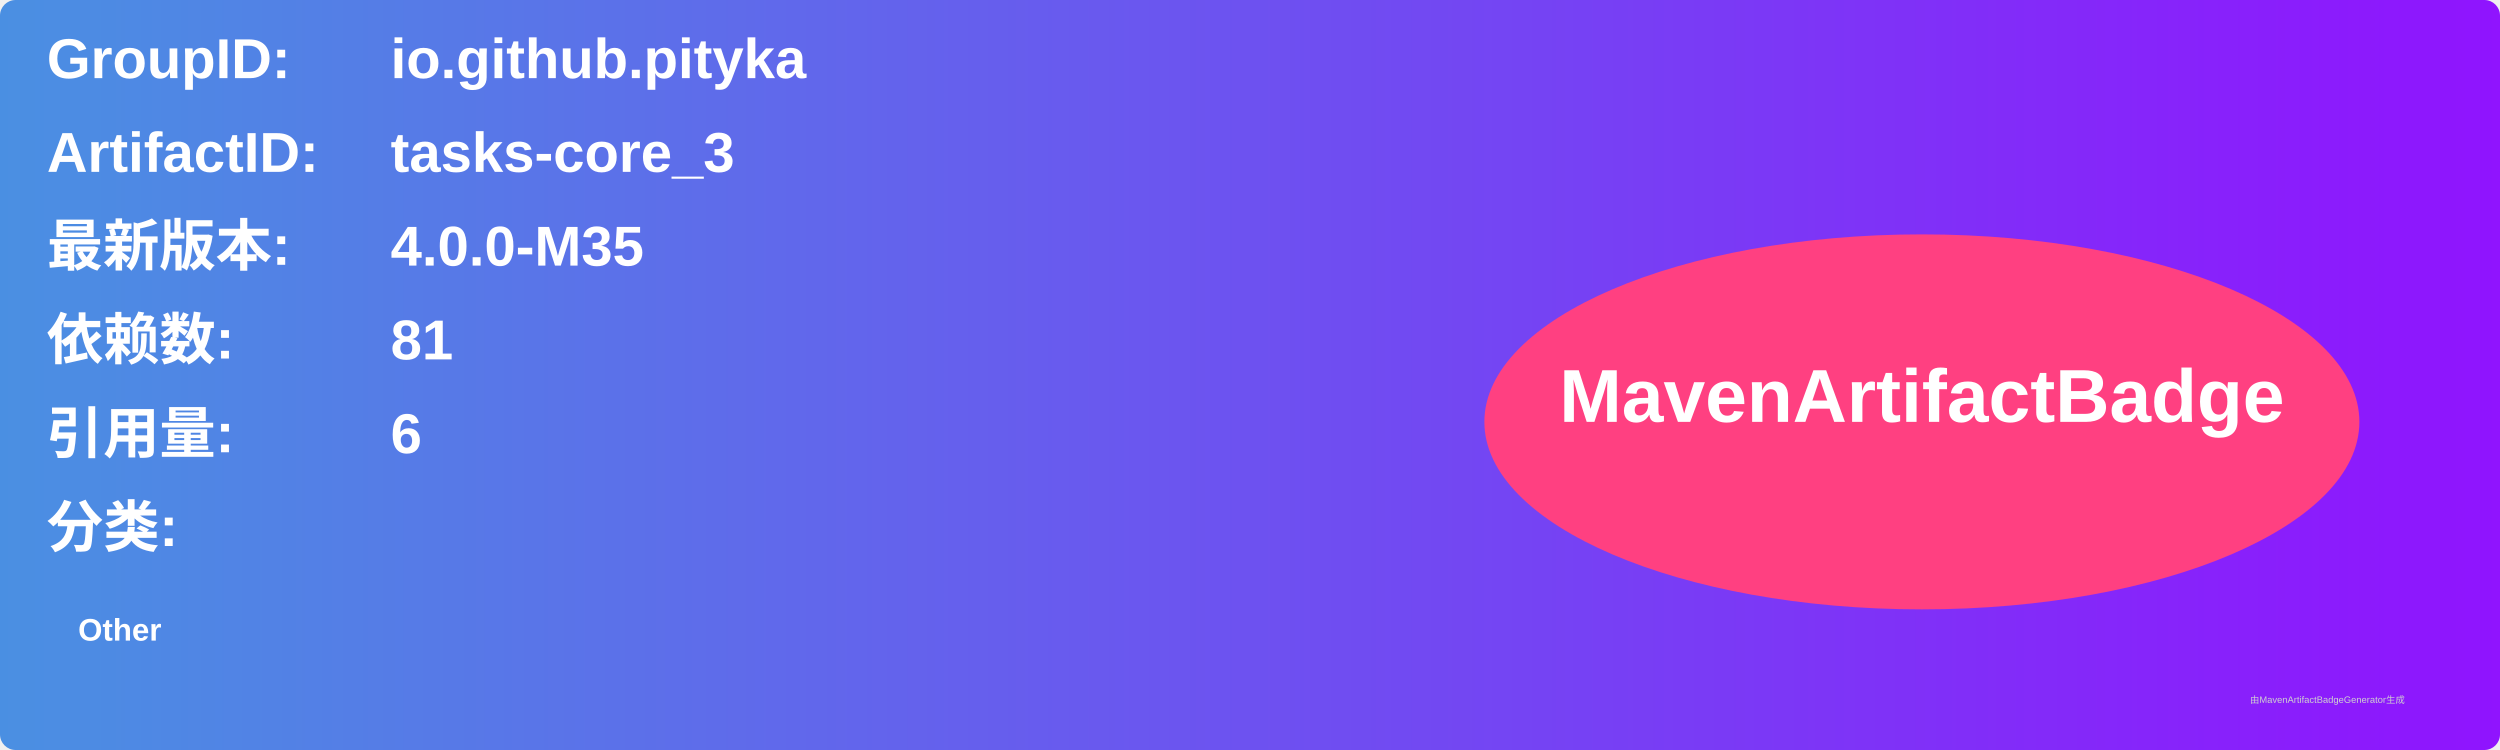
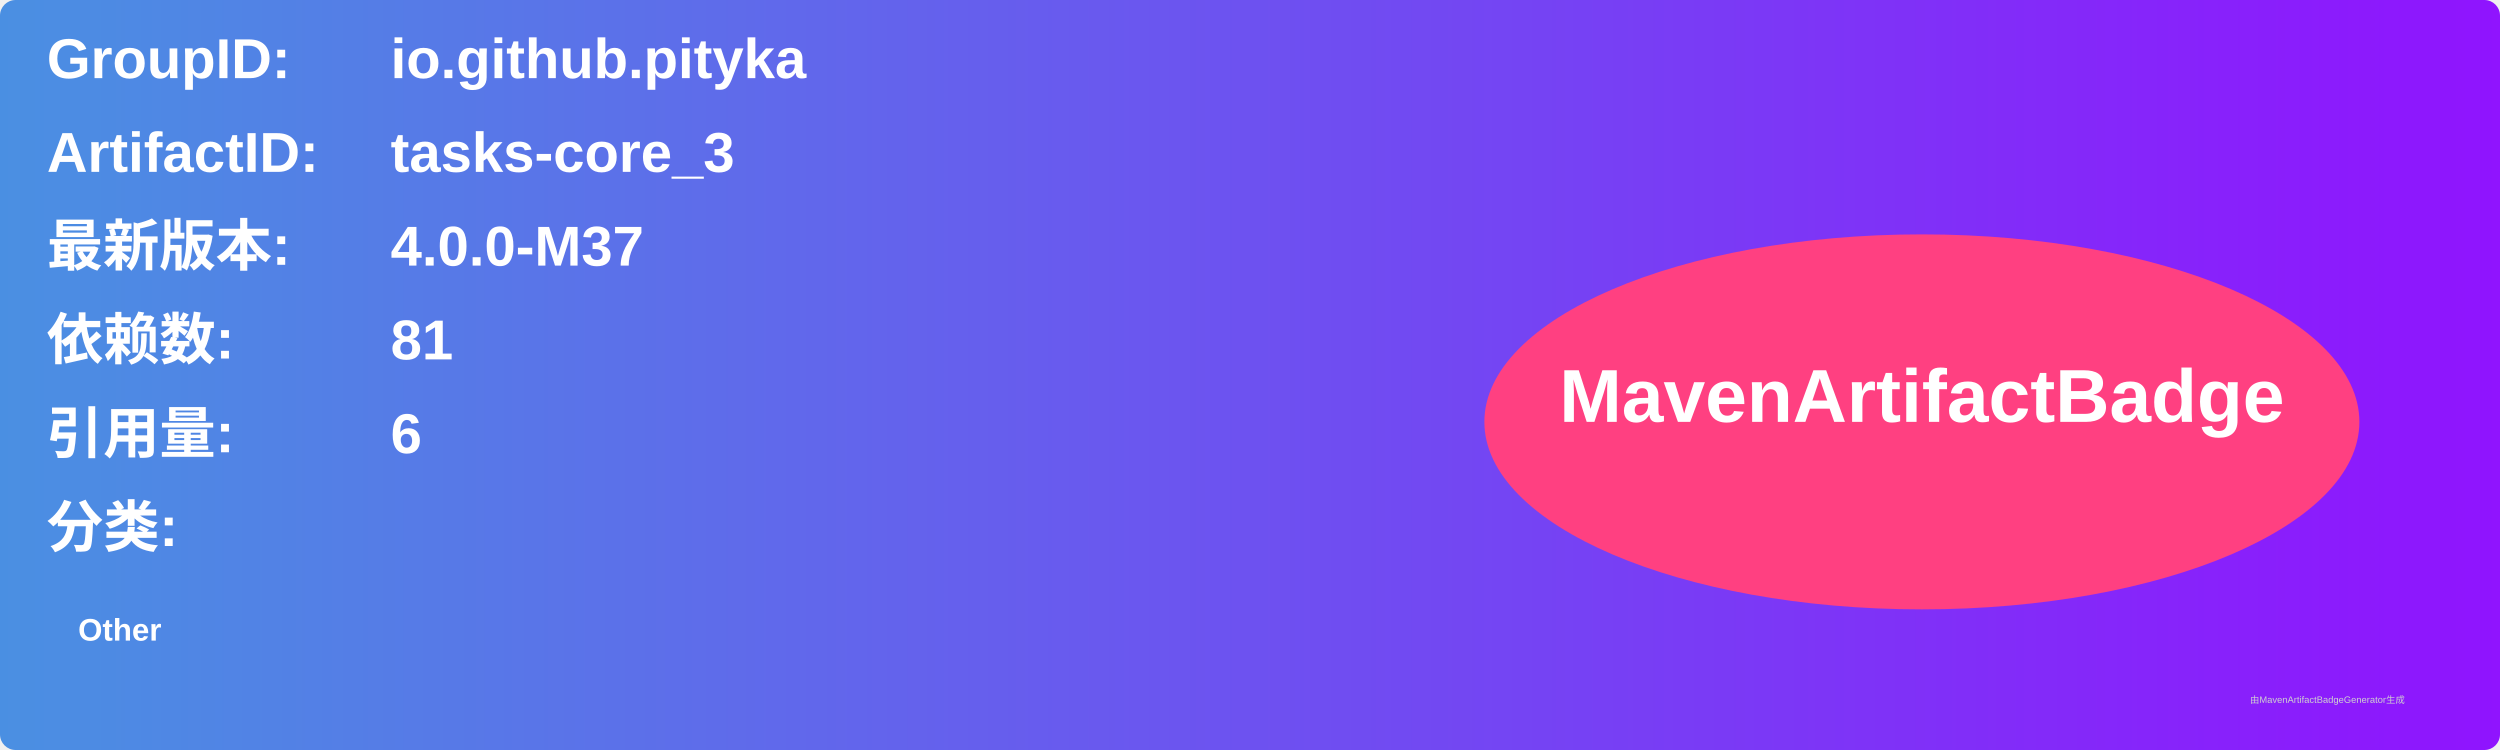
<svg xmlns="http://www.w3.org/2000/svg" width="800" height="240" viewBox="0 0 800 240">
  <linearGradient id="grad" x1="0%" y1="0%" x2="100%" y2="0%">
    <stop offset="0%" stop-color="#4a90e2" />
    <stop offset="100%" stop-color="#9013fe" />
  </linearGradient>
  <rect width="100%" height="100%" rx="5" ry="5" fill="url(#grad)" />
  <g transform="translate(15, 15)">
    <text x="0" y="10" font-family="Arial" font-size="18" fill="white" font-weight="bold" width="260">GroupID:</text>
    <text x="110" y="10" font-family="Arial" font-size="18" fill="white" font-weight="bold" width="460">io.github.pityka</text>
    <text x="0" y="40" font-family="Arial" font-size="18" fill="white" font-weight="bold" width="260">ArtifactID:</text>
    <text x="110" y="40" font-family="Arial" font-size="18" fill="white" font-weight="bold" width="460">tasks-core_3</text>
    <text x="0" y="70" font-family="Arial" font-size="18" fill="white" font-weight="bold">最新版本:</text>
    <text x="110" y="70" font-family="Arial" font-size="18" fill="white" font-weight="bold">
-       <tspan font-weight="bold">4.0.0-M35</tspan>
+       <tspan font-weight="bold">4.0.0-M37</tspan>
    </text>
    <text x="0" y="100" font-family="Arial" font-size="18" fill="white" font-weight="bold">依赖数: </text>
    <text x="110" y="100" font-family="Arial" font-size="18" fill="white">
      <tspan font-weight="bold">81</tspan>
    </text>
    <text x="0" y="130" font-family="Arial" font-size="18" fill="white" font-weight="bold">引用量: </text>
    <text x="110" y="130" font-family="Arial" font-size="18" fill="white">
      <tspan font-weight="bold">6</tspan>
    </text>
    <text x="0" y="160" font-family="Arial" font-size="18" fill="white" font-weight="bold">分类:</text>
    <text x="10" y="190" font-family="Arial" font-size="10" fill="white">
      <tspan font-weight="bold">Other</tspan>
    </text>
    <ellipse cx="600" cy="120" rx="140" ry="60" fill="#ff4081" />
    <text x="600" y="120" text-anchor="middle" font-family="Arial" font-size="24" fill="white" font-weight="bold">MavenArtifactBadge</text>
  </g>
  <text x="720" y="225" font-family="Arial" font-size="3" fill="#d0d0d0">由MavenArtifactBadgeGenerator生成</text>
</svg>
